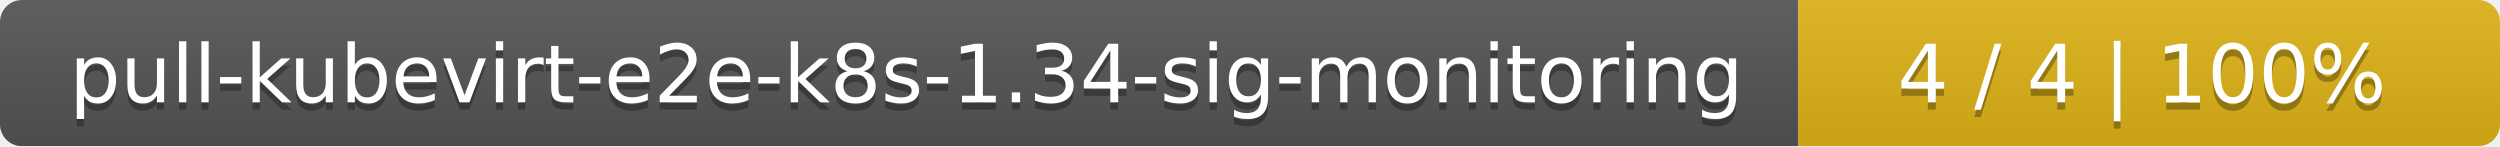
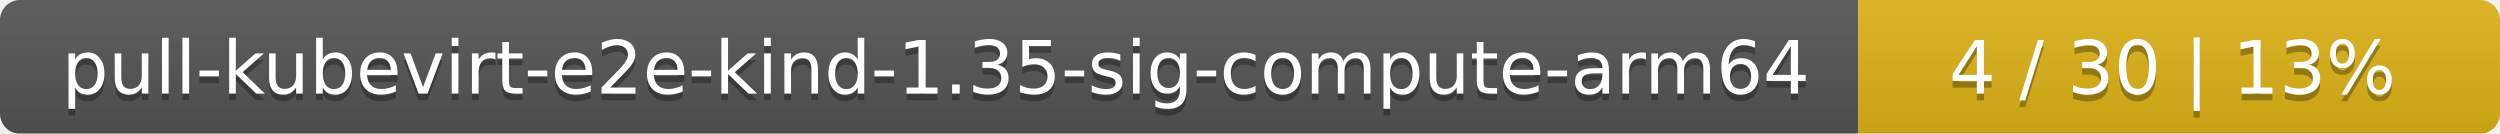
- <svg xmlns="http://www.w3.org/2000/svg" width="342" height="20">
+ <svg xmlns="http://www.w3.org/2000/svg" width="374" height="20">
  <linearGradient id="smooth" x2="0" y2="100%">
    <stop offset="0" stop-color="#bbb" stop-opacity=".1" />
    <stop offset="1" stop-opacity=".1" />
  </linearGradient>
  <mask id="round">
-     <rect width="342" height="20" rx="3" fill="#fff" />
+     <rect width="374" height="20" rx="3" fill="#fff" />
  </mask>
  <g mask="url(#round)">
-     <rect width="246" height="20" fill="#555" />
-     <rect x="246" width="96" height="20" fill="#dfb317" />
-     <rect width="342" height="20" fill="url(#smooth)" />
+     <rect width="278" height="20" fill="#555" />
+     <rect x="278" width="96" height="20" fill="#dfb317" />
+     <rect width="374" height="20" fill="url(#smooth)" />
  </g>
  <g fill="#fff" text-anchor="middle" font-family="DejaVu Sans,Verdana,Geneva,sans-serif" font-size="11">
-     <text x="124" y="15" fill="#010101" fill-opacity=".3">pull-kubevirt-e2e-k8s-1.34-sig-monitoring</text>
-     <text x="124" y="14">pull-kubevirt-e2e-k8s-1.34-sig-monitoring</text>
-     <text x="293" y="15" fill="#010101" fill-opacity=".3">4 / 4    |    100%</text>
-     <text x="293" y="14">4 / 4    |    100%</text>
+     <text x="140" y="15" fill="#010101" fill-opacity=".3">pull-kubevirt-e2e-kind-1.35-sig-compute-arm64</text>
+     <text x="140" y="14">pull-kubevirt-e2e-kind-1.35-sig-compute-arm64</text>
+     <text x="325" y="15" fill="#010101" fill-opacity=".3">4 / 30    |    13%</text>
+     <text x="325" y="14">4 / 30    |    13%</text>
  </g>
</svg>
